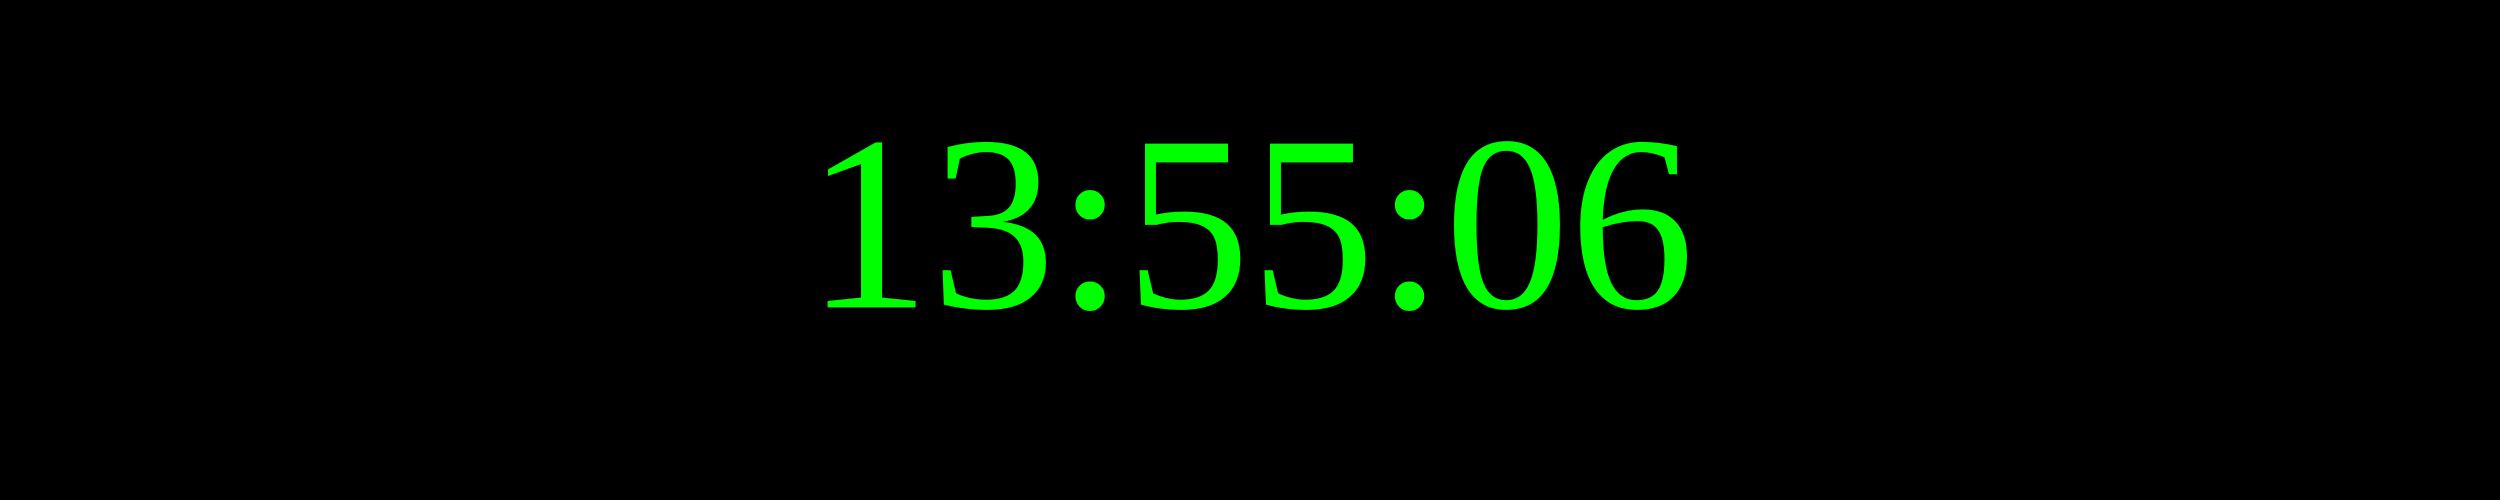
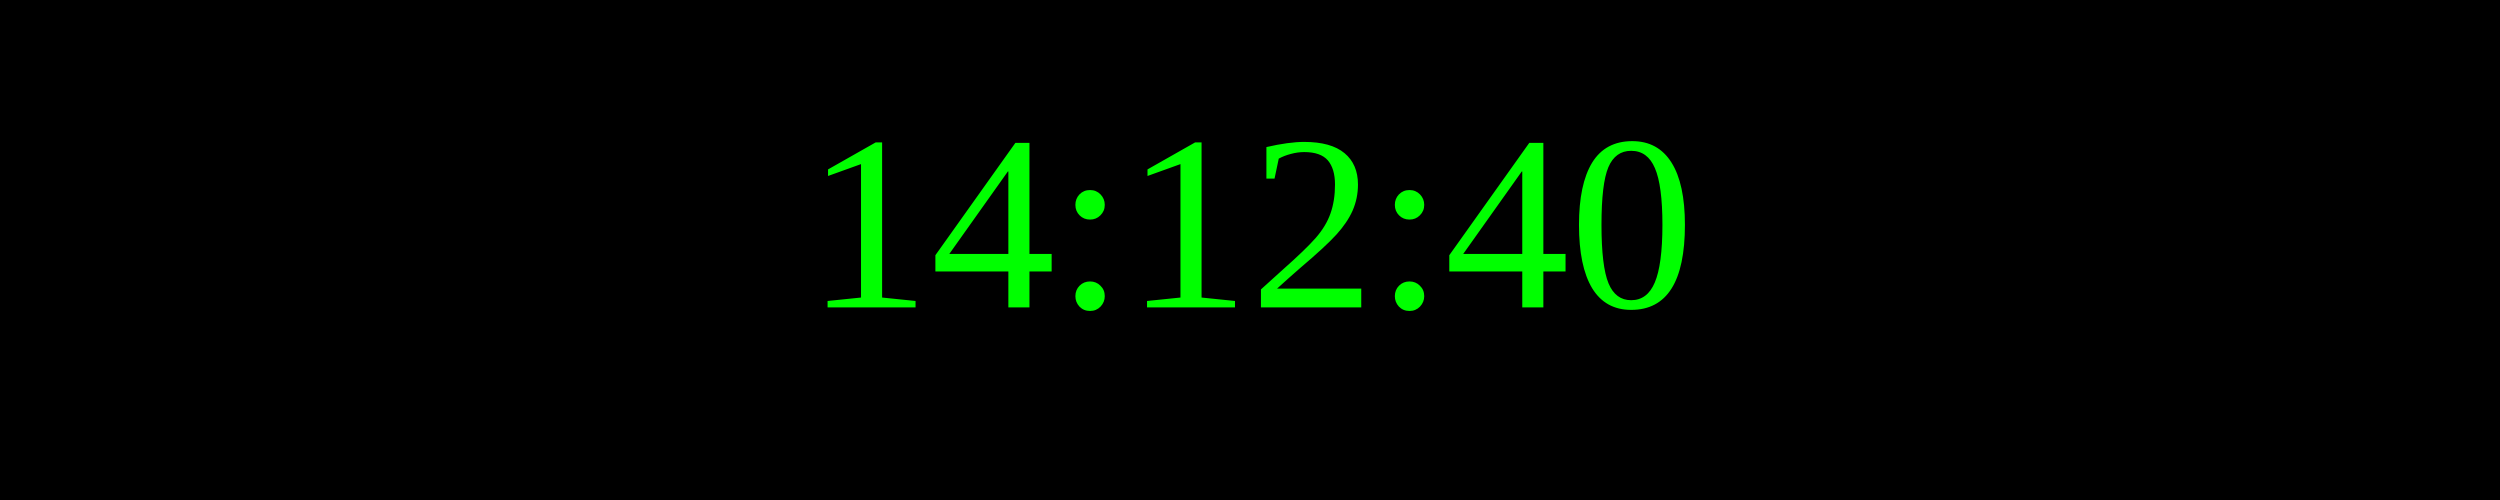
<svg xmlns="http://www.w3.org/2000/svg" width="250" height="50">
  <rect width="100%" height="100%" fill="black" />
  <text x="50%" y="50%" font-size="25" fill="lime" text-anchor="middle" dominant-baseline="middle">
- 13:55:06
+ 14:12:40
</text>
</svg>
